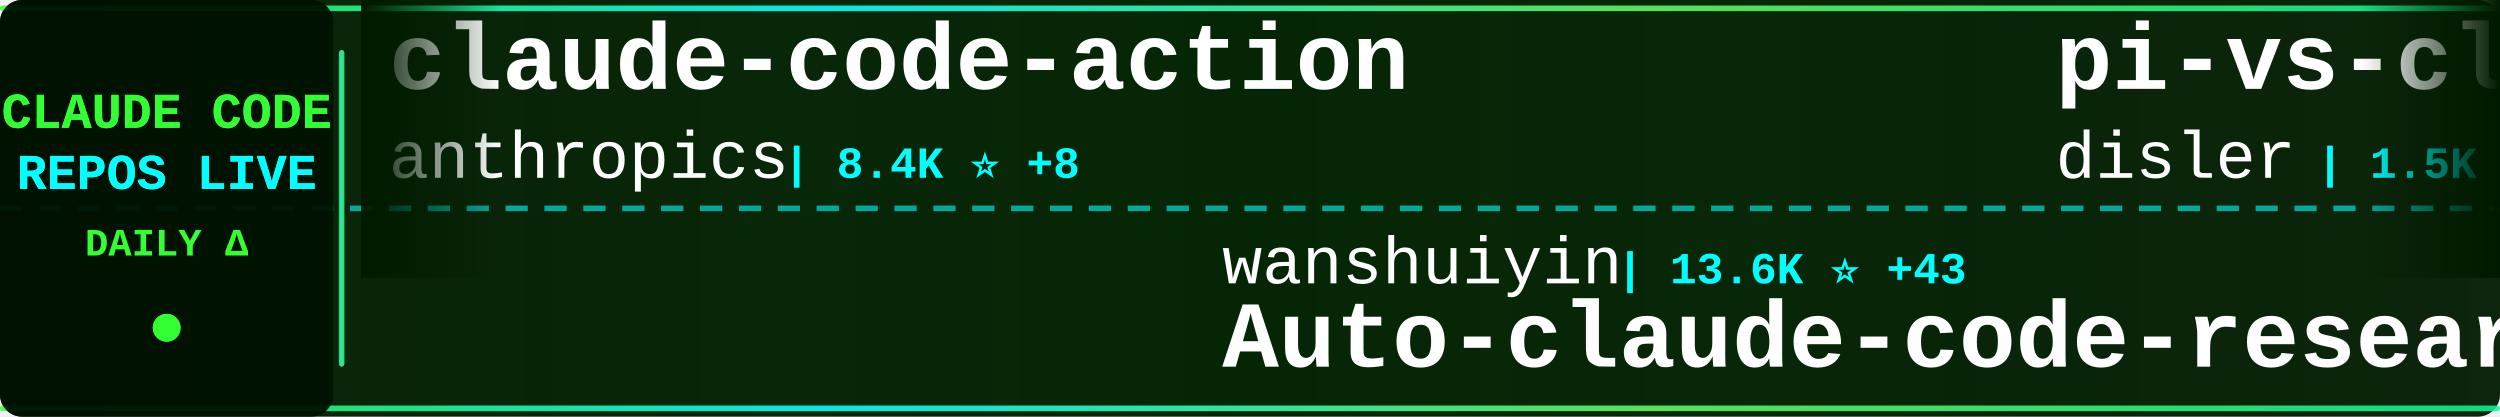
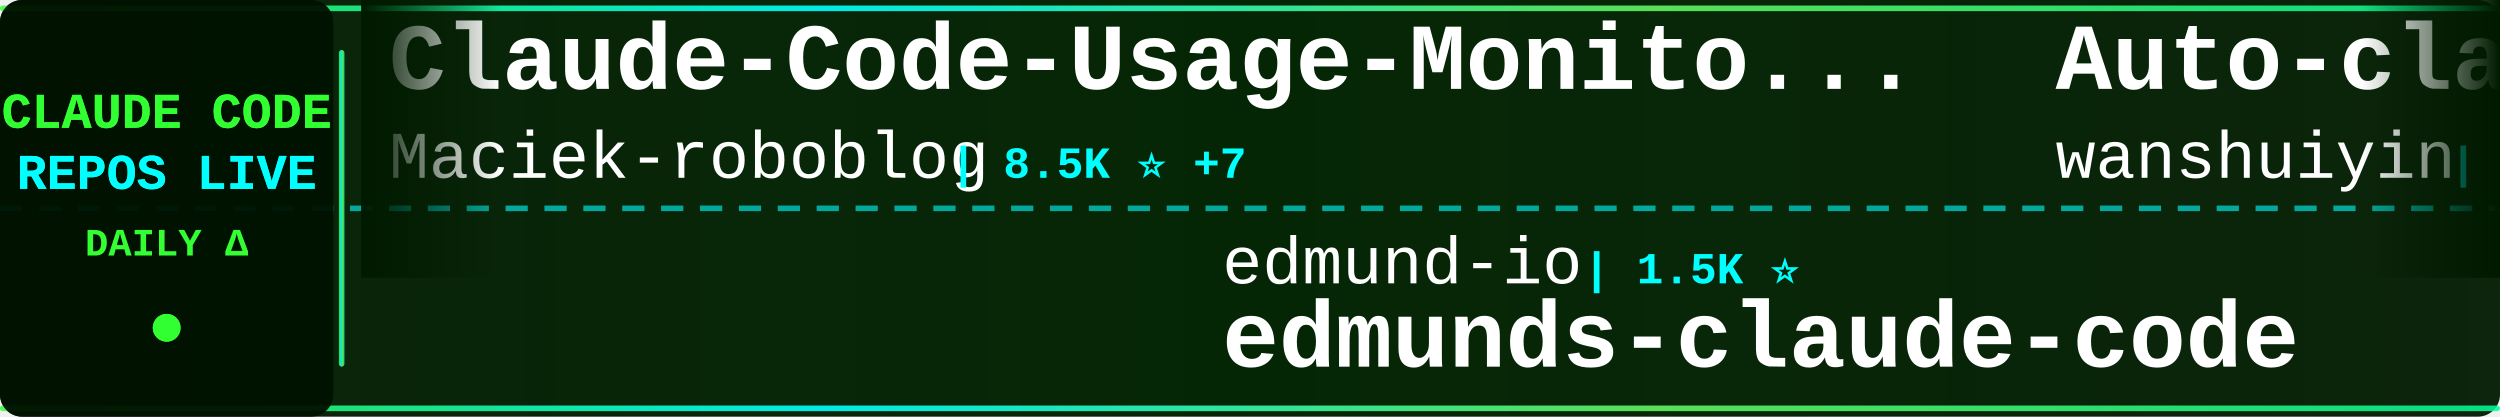
<svg xmlns="http://www.w3.org/2000/svg" width="900" height="150">
  <defs>
    <linearGradient id="tickerBg" x1="0%" y1="0%" x2="100%" y2="0%">
      <stop offset="0%" style="stop-color:#001a00;stop-opacity:0.95" />
      <stop offset="50%" style="stop-color:#002200;stop-opacity:0.98" />
      <stop offset="100%" style="stop-color:#001a00;stop-opacity:0.95" />
    </linearGradient>
    <linearGradient id="borderGrad" x1="0%" y1="0%" x2="100%" y2="0%">
      <stop offset="0%" style="stop-color:#33ff33;stop-opacity:0.85">
        <animate attributeName="stop-opacity" values="0.85;1;0.85" dur="2s" repeatCount="indefinite" />
      </stop>
      <stop offset="33%" style="stop-color:#00ffff;stop-opacity:0.9">
        <animate attributeName="stop-opacity" values="0.9;1;0.9" dur="2.2s" repeatCount="indefinite" />
      </stop>
      <stop offset="66%" style="stop-color:#66ff66;stop-opacity:0.85">
        <animate attributeName="stop-opacity" values="0.85;1;0.85" dur="1.8s" repeatCount="indefinite" />
      </stop>
      <stop offset="100%" style="stop-color:#00ff99;stop-opacity:0.85">
        <animate attributeName="stop-opacity" values="0.85;1;0.85" dur="2s" repeatCount="indefinite" />
      </stop>
    </linearGradient>
    <filter id="textGlow">
      <feGaussianBlur stdDeviation="0.1" result="coloredBlur" />
      <feMerge>
        <feMergeNode in="coloredBlur" />
        <feMergeNode in="SourceGraphic" />
      </feMerge>
    </filter>
    <filter id="metricGlow">
      <feGaussianBlur stdDeviation="0.2" result="coloredBlur" />
      <feMerge>
        <feMergeNode in="coloredBlur" />
        <feMergeNode in="SourceGraphic" />
      </feMerge>
    </filter>
    <linearGradient id="leftFade" x1="0%" y1="0%" x2="100%" y2="0%">
      <stop offset="0%" style="stop-color:#001a00;stop-opacity:1" />
      <stop offset="100%" style="stop-color:#001a00;stop-opacity:0" />
    </linearGradient>
    <linearGradient id="rightFade" x1="0%" y1="0%" x2="100%" y2="0%">
      <stop offset="0%" style="stop-color:#001a00;stop-opacity:0" />
      <stop offset="100%" style="stop-color:#001a00;stop-opacity:1" />
    </linearGradient>
  </defs>
  <rect width="900" height="150" fill="url(#tickerBg)" rx="8" />
  <rect x="0" y="2" width="900" height="2" fill="url(#borderGrad)" rx="1" />
  <rect x="0" y="146" width="900" height="2" fill="url(#borderGrad)" rx="1" />
  <line x1="0" y1="75" x2="900" y2="75" stroke="#00ffff" stroke-width="2" stroke-dasharray="8 6" opacity="0.6" />
  <rect x="0" y="0" width="120" height="150" fill="#001100" opacity="0.95" rx="8" />
  <text x="60" y="46" font-family="'Courier New', monospace" font-size="18" font-weight="bold" fill="#33ff33" text-anchor="middle" filter="url(#textGlow)">
    CLAUDE CODE
  </text>
  <text x="60" y="68" font-family="'Courier New', monospace" font-size="18" font-weight="bold" fill="#00ffff" text-anchor="middle" filter="url(#textGlow)">
    REPOS LIVE
  </text>
  <text x="60" y="92" font-family="'Courier New', monospace" font-size="14" font-weight="bold" fill="#33ff33" text-anchor="middle">
    DAILY Δ
  </text>
  <circle cx="60" cy="118" r="5" fill="#33ff33" filter="url(#metricGlow)">
    <animate attributeName="r" values="4;6;4" dur="1.5s" repeatCount="indefinite" />
    <animate attributeName="opacity" values="0.6;1;0.6" dur="1.5s" repeatCount="indefinite" />
  </circle>
  <rect x="122" y="18" width="2" height="114" fill="url(#borderGrad)" rx="1" />
  <clipPath id="tickerClip">
    <rect x="130" y="0" width="770" height="150" />
  </clipPath>
  <g clip-path="url(#tickerClip)">
    <g id="tickerItems">
      <animateTransform attributeName="transform" attributeType="XML" type="translate" from="0 0" to="-3000 0" dur="54s" repeatCount="indefinite" />
      <g transform="translate(0, 0)">
+         <text x="140" y="32" font-family="'Courier New', monospace" font-size="34" font-weight="bold" fill="#ffffff">Claude-Code-Usage-Monito...</text>
+         <text x="140" y="64" font-family="'Courier New', monospace" font-size="24" font-weight="normal" fill="#ffffff" opacity="1.0">Maciek-roboblog</text>
+         <text x="342" y="64" font-family="'Courier New', monospace" font-size="16" font-weight="bold" fill="#00ffff"> | 8.5K ⭐ +7</text>
+       </g>
+       <g transform="translate(300, 0)">
+         <text x="140" y="102" font-family="'Courier New', monospace" font-size="24" font-weight="normal" fill="#ffffff" opacity="1.0">edmund-io</text>
+         <text x="270" y="102" font-family="'Courier New', monospace" font-size="16" font-weight="bold" fill="#00ffff"> | 1.5K ⭐</text>
+         <text x="140" y="132" font-family="'Courier New', monospace" font-size="34" font-weight="bold" fill="#ffffff">edmunds-claude-code</text>
+       </g>
+       <g transform="translate(600, 0)">
+         <text x="140" y="32" font-family="'Courier New', monospace" font-size="34" font-weight="bold" fill="#ffffff">Auto-claude-code-researc...</text>
+         <text x="140" y="64" font-family="'Courier New', monospace" font-size="24" font-weight="normal" fill="#ffffff" opacity="1.0">wanshuiyin</text>
+         <text x="282" y="64" font-family="'Courier New', monospace" font-size="16" font-weight="bold" fill="#00ffff"> | 13.6K ⭐ +46</text>
+       </g>
+       <g transform="translate(900, 0)">
+         <text x="140" y="102" font-family="'Courier New', monospace" font-size="24" font-weight="normal" fill="#ffffff" opacity="1.0">https-deeplearning-ai</text>
+         <text x="414" y="102" font-family="'Courier New', monospace" font-size="16" font-weight="bold" fill="#00ffff"> | 535 ⭐</text>
+         <text x="140" y="132" font-family="'Courier New', monospace" font-size="34" font-weight="bold" fill="#ffffff">sc-claude-code-files</text>
+       </g>
+       <g transform="translate(1200, 0)">
        <text x="140" y="32" font-family="'Courier New', monospace" font-size="34" font-weight="bold" fill="#ffffff">claude-code-action</text>
        <text x="140" y="64" font-family="'Courier New', monospace" font-size="24" font-weight="normal" fill="#ffffff" opacity="1.0">anthropics</text>
        <text x="282" y="64" font-family="'Courier New', monospace" font-size="16" font-weight="bold" fill="#00ffff"> | 8.4K ⭐ +8</text>
      </g>
-       <g transform="translate(300, 0)">
-         <text x="140" y="102" font-family="'Courier New', monospace" font-size="24" font-weight="normal" fill="#ffffff" opacity="1.0">wanshuiyin</text>
-         <text x="282" y="102" font-family="'Courier New', monospace" font-size="16" font-weight="bold" fill="#00ffff"> | 13.6K ⭐ +43</text>
-         <text x="140" y="132" font-family="'Courier New', monospace" font-size="34" font-weight="bold" fill="#ffffff">Auto-claude-code-researc...</text>
-       </g>
-       <g transform="translate(600, 0)">
-         <text x="140" y="32" font-family="'Courier New', monospace" font-size="34" font-weight="bold" fill="#ffffff">pi-vs-claude-code</text>
-         <text x="140" y="64" font-family="'Courier New', monospace" font-size="24" font-weight="normal" fill="#ffffff" opacity="1.0">disler</text>
-         <text x="234" y="64" font-family="'Courier New', monospace" font-size="16" font-weight="bold" fill="#00ffff"> | 1.5K ⭐ +2</text>
-       </g>
-       <g transform="translate(900, 0)">
-         <text x="140" y="102" font-family="'Courier New', monospace" font-size="24" font-weight="normal" fill="#ffffff" opacity="1.0">kodu-ai</text>
-         <text x="246" y="102" font-family="'Courier New', monospace" font-size="16" font-weight="bold" fill="#00ffff"> | 5.3K ⭐</text>
-         <text x="140" y="132" font-family="'Courier New', monospace" font-size="34" font-weight="bold" fill="#ffffff">claude-coder</text>
-       </g>
-       <g transform="translate(1200, 0)">
-         <text x="140" y="32" font-family="'Courier New', monospace" font-size="34" font-weight="bold" fill="#ffffff">claude-code-harness</text>
-         <text x="140" y="64" font-family="'Courier New', monospace" font-size="24" font-weight="normal" fill="#ffffff" opacity="1.0">Chachamaru127</text>
-         <text x="318" y="64" font-family="'Courier New', monospace" font-size="16" font-weight="bold" fill="#00ffff"> | 3.0K ⭐ +7</text>
-       </g>
      <g transform="translate(1500, 0)">
-         <text x="140" y="102" font-family="'Courier New', monospace" font-size="24" font-weight="normal" fill="#ffffff" opacity="1.0">AprilNEA</text>
-         <text x="258" y="102" font-family="'Courier New', monospace" font-size="16" font-weight="bold" fill="#00ffff"> | 392 ⭐</text>
-         <text x="140" y="132" font-family="'Courier New', monospace" font-size="34" font-weight="bold" fill="#ffffff">claude-code-source</text>
+         <text x="140" y="102" font-family="'Courier New', monospace" font-size="24" font-weight="normal" fill="#ffffff" opacity="1.0">lintsinghua</text>
+         <text x="294" y="102" font-family="'Courier New', monospace" font-size="16" font-weight="bold" fill="#00ffff"> | 4.0K ⭐ +1</text>
+         <text x="140" y="132" font-family="'Courier New', monospace" font-size="34" font-weight="bold" fill="#ffffff">claude-code-book</text>
      </g>
      <g transform="translate(1800, 0)">
-         <text x="140" y="32" font-family="'Courier New', monospace" font-size="34" font-weight="bold" fill="#ffffff">claude-code-source-code</text>
-         <text x="140" y="64" font-family="'Courier New', monospace" font-size="24" font-weight="normal" fill="#ffffff" opacity="1.0">777genius</text>
-         <text x="270" y="64" font-family="'Courier New', monospace" font-size="16" font-weight="bold" fill="#00ffff"> | 920 ⭐ +1</text>
+         <text x="140" y="32" font-family="'Courier New', monospace" font-size="34" font-weight="bold" fill="#ffffff">awesome-claude-code-tool...</text>
+         <text x="140" y="64" font-family="'Courier New', monospace" font-size="24" font-weight="normal" fill="#ffffff" opacity="1.0">rohitg00</text>
+         <text x="258" y="64" font-family="'Courier New', monospace" font-size="16" font-weight="bold" fill="#00ffff"> | 2.4K ⭐ +2</text>
      </g>
      <g transform="translate(2100, 0)">
-         <text x="140" y="102" font-family="'Courier New', monospace" font-size="24" font-weight="normal" fill="#ffffff" opacity="1.0">feiskyer</text>
-         <text x="258" y="102" font-family="'Courier New', monospace" font-size="16" font-weight="bold" fill="#00ffff"> | 1.6K ⭐ +2</text>
-         <text x="140" y="132" font-family="'Courier New', monospace" font-size="34" font-weight="bold" fill="#ffffff">claude-code-settings</text>
+         <text x="140" y="102" font-family="'Courier New', monospace" font-size="24" font-weight="normal" fill="#ffffff" opacity="1.0">shanraisshan</text>
+         <text x="306" y="102" font-family="'Courier New', monospace" font-size="16" font-weight="bold" fill="#00ffff"> | 63.2K ⭐ +67</text>
+         <text x="140" y="132" font-family="'Courier New', monospace" font-size="34" font-weight="bold" fill="#ffffff">claude-code-best-practic...</text>
      </g>
      <g transform="translate(2400, 0)">
-         <text x="140" y="32" font-family="'Courier New', monospace" font-size="34" font-weight="bold" fill="#ffffff">claude-code-rust</text>
-         <text x="140" y="64" font-family="'Courier New', monospace" font-size="24" font-weight="normal" fill="#ffffff" opacity="1.0">lorryjovens-hub</text>
-         <text x="342" y="64" font-family="'Courier New', monospace" font-size="16" font-weight="bold" fill="#00ffff"> | 1.7K ⭐</text>
+         <text x="140" y="32" font-family="'Courier New', monospace" font-size="34" font-weight="bold" fill="#ffffff">claude_codex_bridge</text>
+         <text x="140" y="64" font-family="'Courier New', monospace" font-size="24" font-weight="normal" fill="#ffffff" opacity="1.0">SeemSeam</text>
+         <text x="258" y="64" font-family="'Courier New', monospace" font-size="16" font-weight="bold" fill="#00ffff"> | 3.3K ⭐ +5</text>
      </g>
      <g transform="translate(2700, 0)">
-         <text x="140" y="102" font-family="'Courier New', monospace" font-size="24" font-weight="normal" fill="#ffffff" opacity="1.0">alejandrobalderas</text>
-         <text x="366" y="102" font-family="'Courier New', monospace" font-size="16" font-weight="bold" fill="#00ffff"> | 2.7K ⭐ +3</text>
-         <text x="140" y="132" font-family="'Courier New', monospace" font-size="34" font-weight="bold" fill="#ffffff">claude-code-from-source</text>
+         <text x="140" y="102" font-family="'Courier New', monospace" font-size="24" font-weight="normal" fill="#ffffff" opacity="1.0">huangserva</text>
+         <text x="282" y="102" font-family="'Courier New', monospace" font-size="16" font-weight="bold" fill="#00ffff"> | 622 ⭐ +1</text>
+         <text x="140" y="132" font-family="'Courier New', monospace" font-size="34" font-weight="bold" fill="#ffffff">claude-code-cli</text>
      </g>
      <g transform="translate(3000, 0)">
-         <text x="140" y="32" font-family="'Courier New', monospace" font-size="34" font-weight="bold" fill="#ffffff">claude-code-action</text>
-         <text x="140" y="64" font-family="'Courier New', monospace" font-size="24" font-weight="normal" fill="#ffffff" opacity="1.0">anthropics</text>
-         <text x="282" y="64" font-family="'Courier New', monospace" font-size="16" font-weight="bold" fill="#00ffff"> | 8.4K ⭐ +8</text>
+         <text x="140" y="32" font-family="'Courier New', monospace" font-size="34" font-weight="bold" fill="#ffffff">Claude-Code-Usage-Monito...</text>
+         <text x="140" y="64" font-family="'Courier New', monospace" font-size="24" font-weight="normal" fill="#ffffff" opacity="1.0">Maciek-roboblog</text>
+         <text x="342" y="64" font-family="'Courier New', monospace" font-size="16" font-weight="bold" fill="#00ffff"> | 8.5K ⭐ +7</text>
      </g>
      <g transform="translate(3300, 0)">
-         <text x="140" y="102" font-family="'Courier New', monospace" font-size="24" font-weight="normal" fill="#ffffff" opacity="1.0">wanshuiyin</text>
-         <text x="282" y="102" font-family="'Courier New', monospace" font-size="16" font-weight="bold" fill="#00ffff"> | 13.6K ⭐ +43</text>
-         <text x="140" y="132" font-family="'Courier New', monospace" font-size="34" font-weight="bold" fill="#ffffff">Auto-claude-code-researc...</text>
+         <text x="140" y="102" font-family="'Courier New', monospace" font-size="24" font-weight="normal" fill="#ffffff" opacity="1.0">edmund-io</text>
+         <text x="270" y="102" font-family="'Courier New', monospace" font-size="16" font-weight="bold" fill="#00ffff"> | 1.5K ⭐</text>
+         <text x="140" y="132" font-family="'Courier New', monospace" font-size="34" font-weight="bold" fill="#ffffff">edmunds-claude-code</text>
      </g>
      <g transform="translate(3600, 0)">
-         <text x="140" y="32" font-family="'Courier New', monospace" font-size="34" font-weight="bold" fill="#ffffff">pi-vs-claude-code</text>
-         <text x="140" y="64" font-family="'Courier New', monospace" font-size="24" font-weight="normal" fill="#ffffff" opacity="1.0">disler</text>
-         <text x="234" y="64" font-family="'Courier New', monospace" font-size="16" font-weight="bold" fill="#00ffff"> | 1.5K ⭐ +2</text>
+         <text x="140" y="32" font-family="'Courier New', monospace" font-size="34" font-weight="bold" fill="#ffffff">Auto-claude-code-researc...</text>
+         <text x="140" y="64" font-family="'Courier New', monospace" font-size="24" font-weight="normal" fill="#ffffff" opacity="1.0">wanshuiyin</text>
+         <text x="282" y="64" font-family="'Courier New', monospace" font-size="16" font-weight="bold" fill="#00ffff"> | 13.6K ⭐ +46</text>
      </g>
      <g transform="translate(3900, 0)">
-         <text x="140" y="102" font-family="'Courier New', monospace" font-size="24" font-weight="normal" fill="#ffffff" opacity="1.0">kodu-ai</text>
-         <text x="246" y="102" font-family="'Courier New', monospace" font-size="16" font-weight="bold" fill="#00ffff"> | 5.3K ⭐</text>
-         <text x="140" y="132" font-family="'Courier New', monospace" font-size="34" font-weight="bold" fill="#ffffff">claude-coder</text>
+         <text x="140" y="102" font-family="'Courier New', monospace" font-size="24" font-weight="normal" fill="#ffffff" opacity="1.0">https-deeplearning-ai</text>
+         <text x="414" y="102" font-family="'Courier New', monospace" font-size="16" font-weight="bold" fill="#00ffff"> | 535 ⭐</text>
+         <text x="140" y="132" font-family="'Courier New', monospace" font-size="34" font-weight="bold" fill="#ffffff">sc-claude-code-files</text>
      </g>
    </g>
  </g>
  <rect x="130" y="0" width="50" height="100" fill="url(#leftFade)" />
  <rect x="850" y="0" width="50" height="100" fill="url(#rightFade)" />
</svg>
